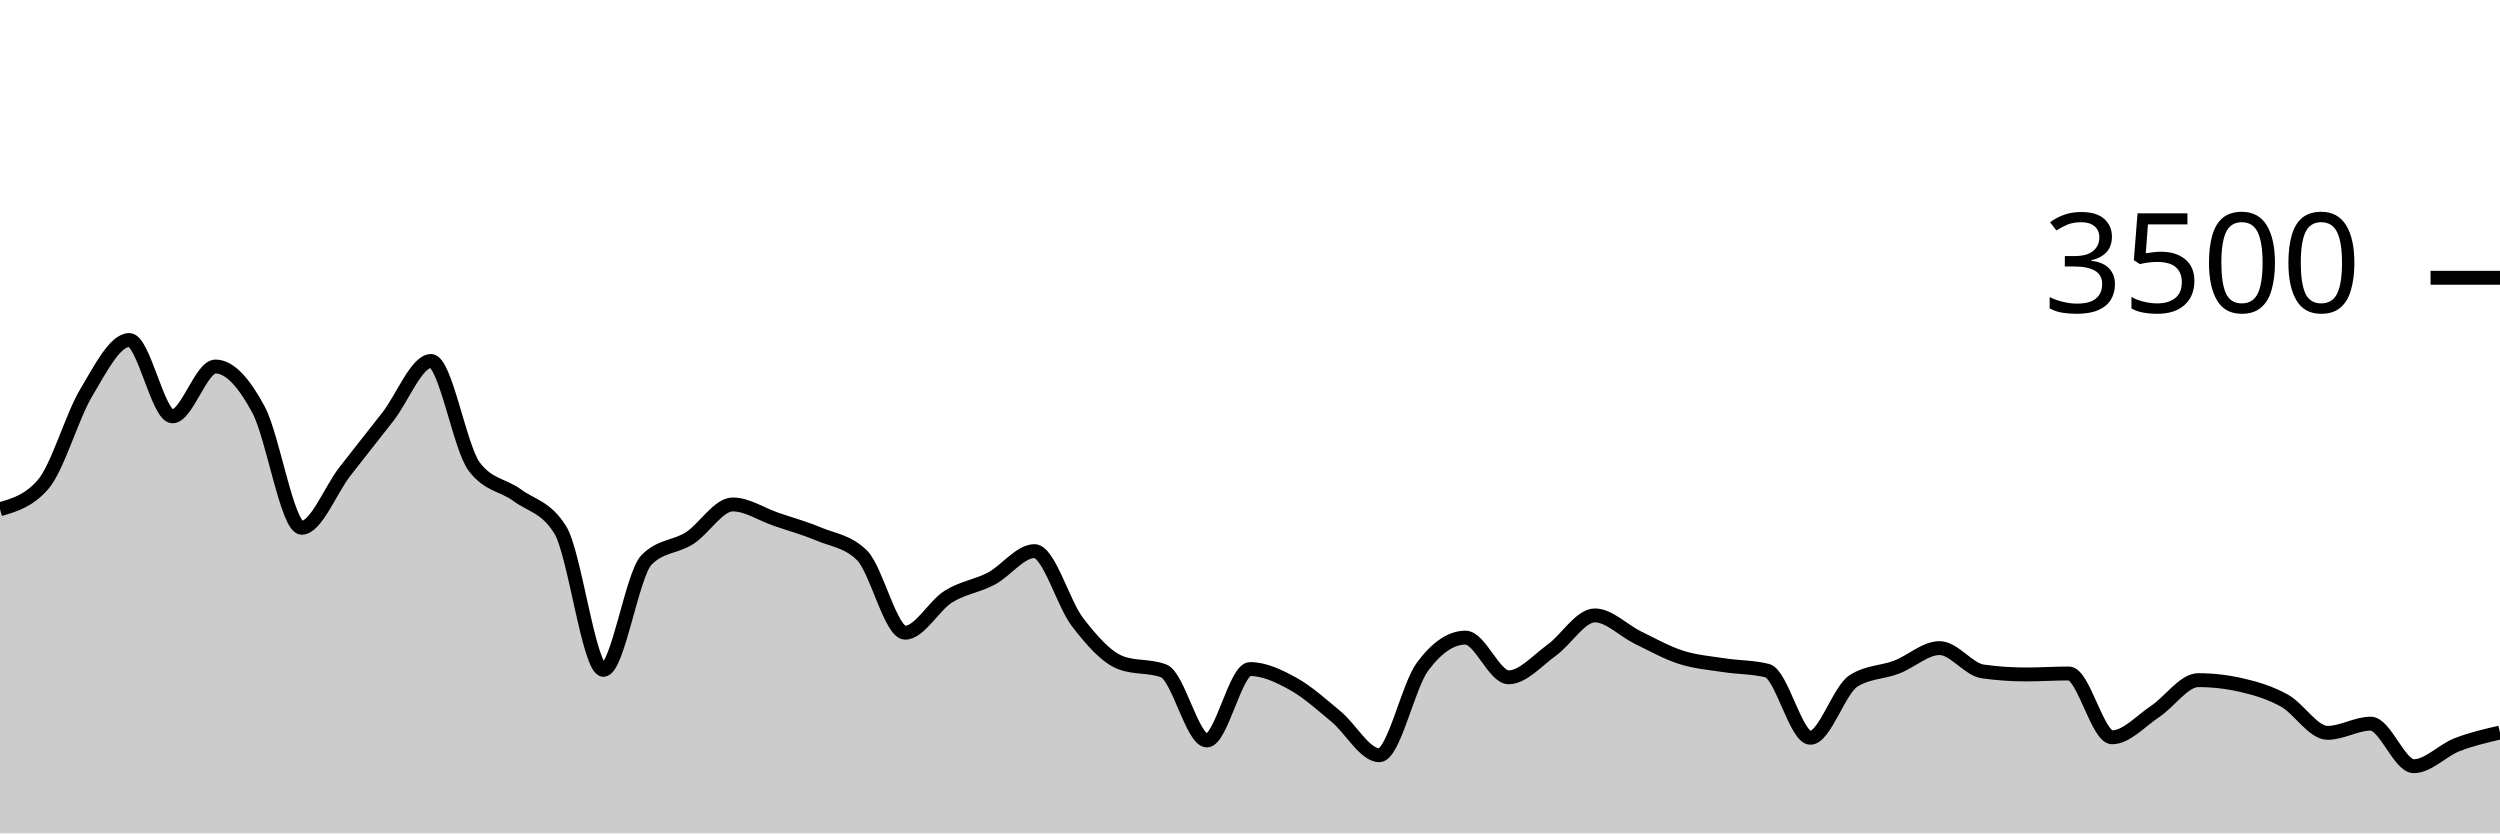
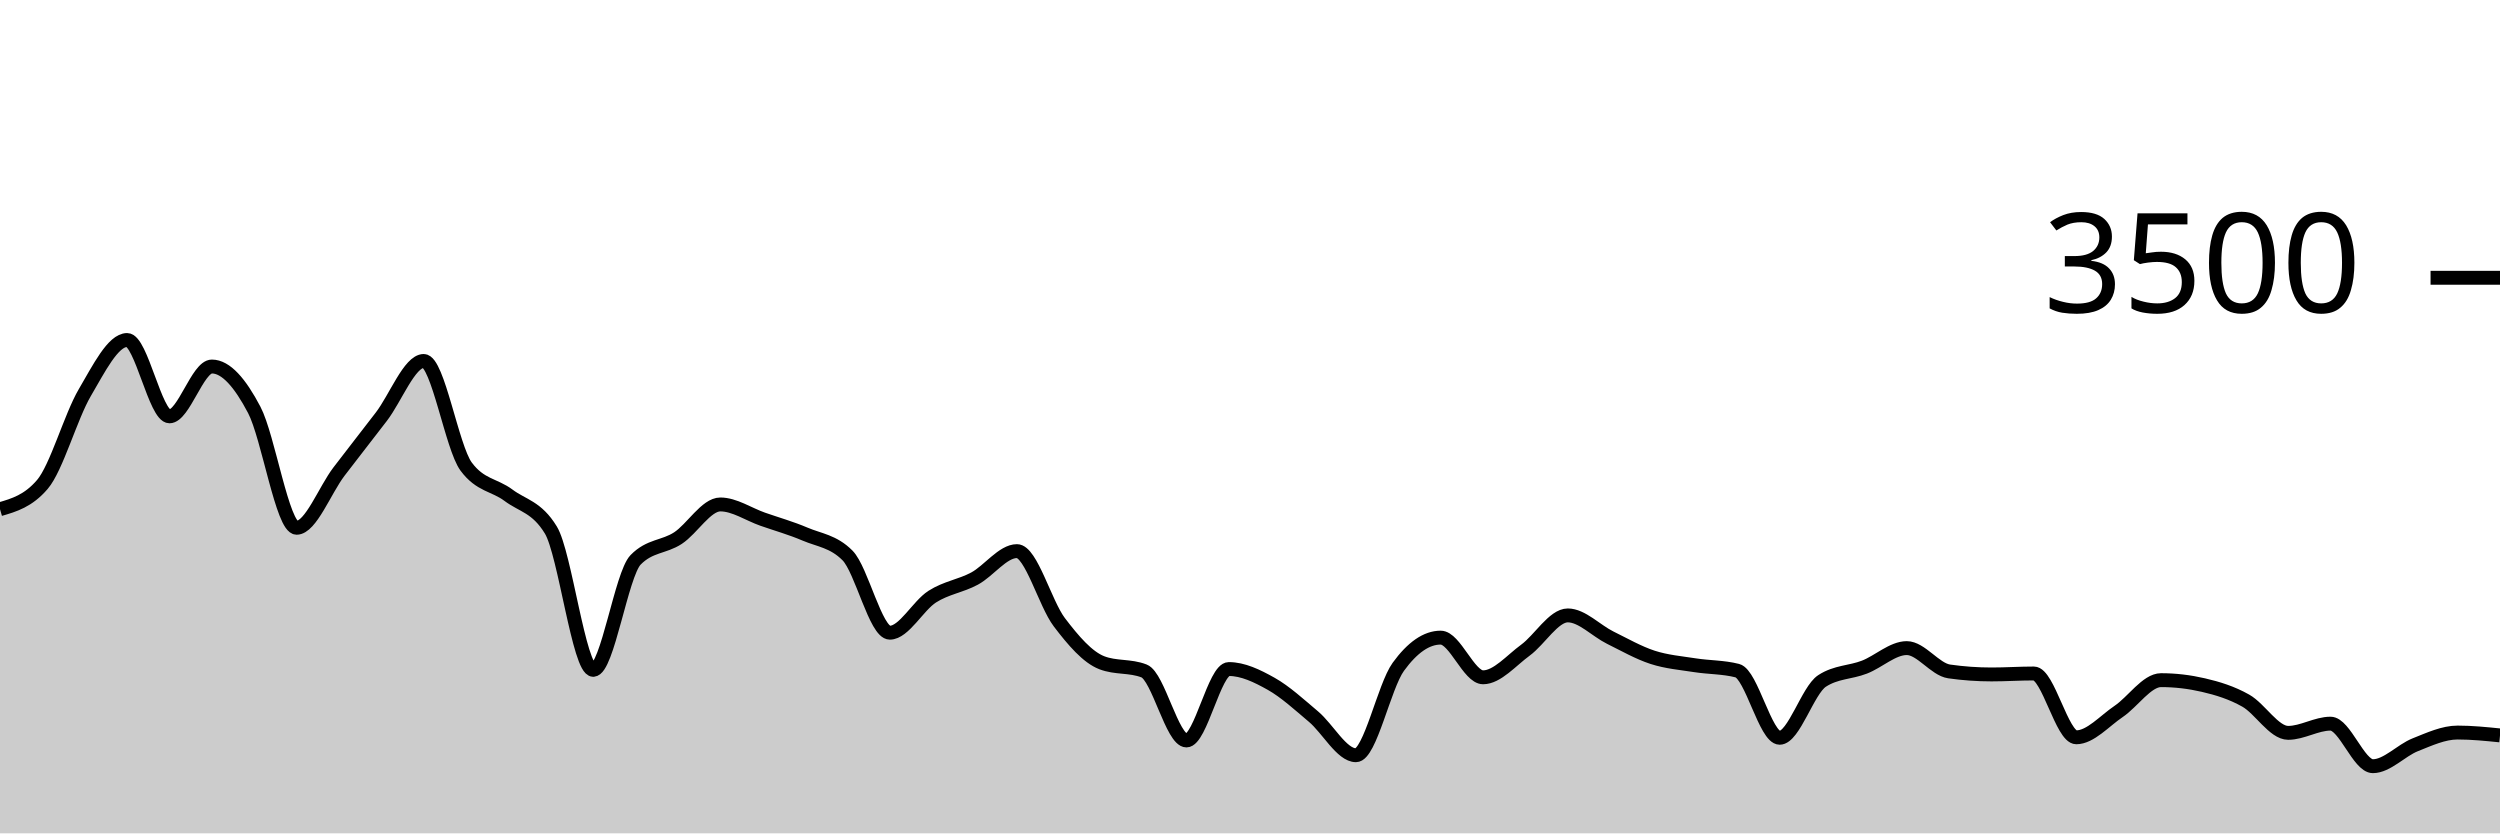
<svg xmlns="http://www.w3.org/2000/svg" viewBox="0 0 180 60">
  <g transform="translate(0,20)">
-     <path class="area" fill="rgba(0, 0, 0, 0.2)" d="M0,16.663C1.034,16.366,2.069,16.069,3.103,14.88C4.138,13.691,5.172,10.008,6.207,8.274C7.241,6.541,8.276,4.48,9.31,4.48C10.345,4.48,11.379,9.977,12.414,9.977C13.448,9.977,14.483,6.389,15.517,6.389C16.552,6.389,17.586,7.573,18.621,9.509C19.655,11.444,20.69,18,21.724,18C22.759,18,23.793,15.288,24.828,13.954C25.862,12.621,26.897,11.328,27.931,10C28.966,8.672,30,5.989,31.034,5.989C32.069,5.989,33.103,12.21,34.138,13.589C35.172,14.968,36.207,14.895,37.241,15.657C38.276,16.419,39.31,16.491,40.345,18.16C41.379,19.829,42.414,28.229,43.448,28.229C44.483,28.229,45.517,21.352,46.552,20.309C47.586,19.265,48.621,19.408,49.655,18.743C50.69,18.078,51.724,16.32,52.759,16.32C53.793,16.32,54.828,17.027,55.862,17.383C56.897,17.739,57.931,18.023,58.966,18.457C60,18.891,61.034,18.968,62.069,19.989C63.103,21.01,64.138,25.554,65.172,25.554C66.207,25.554,67.241,23.61,68.276,22.96C69.31,22.31,70.345,22.204,71.379,21.657C72.414,21.11,73.448,19.68,74.483,19.68C75.517,19.68,76.552,23.461,77.586,24.8C78.621,26.139,79.655,27.318,80.69,27.714C81.724,28.11,82.759,27.912,83.793,28.309C84.828,28.705,85.862,33.314,86.897,33.314C87.931,33.314,88.966,28.171,90,28.171C91.034,28.171,92.069,28.663,93.103,29.234C94.138,29.806,95.172,30.743,96.207,31.6C97.241,32.457,98.276,34.377,99.31,34.377C100.345,34.377,101.379,29.413,102.414,28.011C103.448,26.61,104.483,25.909,105.517,25.909C106.552,25.909,107.586,28.766,108.621,28.766C109.655,28.766,110.69,27.554,111.724,26.811C112.759,26.069,113.793,24.309,114.828,24.309C115.862,24.309,116.897,25.406,117.931,25.909C118.966,26.411,120,26.994,121.034,27.326C122.069,27.657,123.103,27.737,124.138,27.897C125.172,28.057,126.207,28.027,127.241,28.286C128.276,28.545,129.31,33.12,130.345,33.12C131.379,33.12,132.414,29.691,133.448,29.029C134.483,28.366,135.517,28.429,136.552,28.034C137.586,27.64,138.621,26.663,139.655,26.663C140.69,26.663,141.724,28.198,142.759,28.343C143.793,28.488,144.828,28.56,145.862,28.56C146.897,28.56,147.931,28.491,148.966,28.491C150,28.491,151.034,33.086,152.069,33.086C153.103,33.086,154.138,31.909,155.172,31.223C156.207,30.537,157.241,28.971,158.276,28.971C159.31,28.971,160.345,29.09,161.379,29.326C162.414,29.562,163.448,29.872,164.483,30.446C165.517,31.019,166.552,32.766,167.586,32.766C168.621,32.766,169.655,32.103,170.69,32.103C171.724,32.103,172.759,35.166,173.793,35.166C174.828,35.166,175.862,34.027,176.897,33.623C177.931,33.219,178.966,32.981,180,32.743L180,40C178.966,40,177.931,40,176.897,40C175.862,40,174.828,40,173.793,40C172.759,40,171.724,40,170.69,40C169.655,40,168.621,40,167.586,40C166.552,40,165.517,40,164.483,40C163.448,40,162.414,40,161.379,40C160.345,40,159.31,40,158.276,40C157.241,40,156.207,40,155.172,40C154.138,40,153.103,40,152.069,40C151.034,40,150,40,148.966,40C147.931,40,146.897,40,145.862,40C144.828,40,143.793,40,142.759,40C141.724,40,140.69,40,139.655,40C138.621,40,137.586,40,136.552,40C135.517,40,134.483,40,133.448,40C132.414,40,131.379,40,130.345,40C129.31,40,128.276,40,127.241,40C126.207,40,125.172,40,124.138,40C123.103,40,122.069,40,121.034,40C120,40,118.966,40,117.931,40C116.897,40,115.862,40,114.828,40C113.793,40,112.759,40,111.724,40C110.69,40,109.655,40,108.621,40C107.586,40,106.552,40,105.517,40C104.483,40,103.448,40,102.414,40C101.379,40,100.345,40,99.31,40C98.276,40,97.241,40,96.207,40C95.172,40,94.138,40,93.103,40C92.069,40,91.034,40,90,40C88.966,40,87.931,40,86.897,40C85.862,40,84.828,40,83.793,40C82.759,40,81.724,40,80.69,40C79.655,40,78.621,40,77.586,40C76.552,40,75.517,40,74.483,40C73.448,40,72.414,40,71.379,40C70.345,40,69.31,40,68.276,40C67.241,40,66.207,40,65.172,40C64.138,40,63.103,40,62.069,40C61.034,40,60,40,58.966,40C57.931,40,56.897,40,55.862,40C54.828,40,53.793,40,52.759,40C51.724,40,50.69,40,49.655,40C48.621,40,47.586,40,46.552,40C45.517,40,44.483,40,43.448,40C42.414,40,41.379,40,40.345,40C39.31,40,38.276,40,37.241,40C36.207,40,35.172,40,34.138,40C33.103,40,32.069,40,31.034,40C30,40,28.966,40,27.931,40C26.897,40,25.862,40,24.828,40C23.793,40,22.759,40,21.724,40C20.69,40,19.655,40,18.621,40C17.586,40,16.552,40,15.517,40C14.483,40,13.448,40,12.414,40C11.379,40,10.345,40,9.31,40C8.276,40,7.241,40,6.207,40C5.172,40,4.138,40,3.103,40C2.069,40,1.034,40,0,40Z" />
-     <path class="line" stroke="black" fill="none" d="M0,16.663C1.034,16.366,2.069,16.069,3.103,14.88C4.138,13.691,5.172,10.008,6.207,8.274C7.241,6.541,8.276,4.48,9.31,4.48C10.345,4.48,11.379,9.977,12.414,9.977C13.448,9.977,14.483,6.389,15.517,6.389C16.552,6.389,17.586,7.573,18.621,9.509C19.655,11.444,20.69,18,21.724,18C22.759,18,23.793,15.288,24.828,13.954C25.862,12.621,26.897,11.328,27.931,10C28.966,8.672,30,5.989,31.034,5.989C32.069,5.989,33.103,12.21,34.138,13.589C35.172,14.968,36.207,14.895,37.241,15.657C38.276,16.419,39.31,16.491,40.345,18.16C41.379,19.829,42.414,28.229,43.448,28.229C44.483,28.229,45.517,21.352,46.552,20.309C47.586,19.265,48.621,19.408,49.655,18.743C50.69,18.078,51.724,16.32,52.759,16.32C53.793,16.32,54.828,17.027,55.862,17.383C56.897,17.739,57.931,18.023,58.966,18.457C60,18.891,61.034,18.968,62.069,19.989C63.103,21.01,64.138,25.554,65.172,25.554C66.207,25.554,67.241,23.61,68.276,22.96C69.31,22.31,70.345,22.204,71.379,21.657C72.414,21.11,73.448,19.68,74.483,19.68C75.517,19.68,76.552,23.461,77.586,24.8C78.621,26.139,79.655,27.318,80.69,27.714C81.724,28.11,82.759,27.912,83.793,28.309C84.828,28.705,85.862,33.314,86.897,33.314C87.931,33.314,88.966,28.171,90,28.171C91.034,28.171,92.069,28.663,93.103,29.234C94.138,29.806,95.172,30.743,96.207,31.6C97.241,32.457,98.276,34.377,99.31,34.377C100.345,34.377,101.379,29.413,102.414,28.011C103.448,26.61,104.483,25.909,105.517,25.909C106.552,25.909,107.586,28.766,108.621,28.766C109.655,28.766,110.69,27.554,111.724,26.811C112.759,26.069,113.793,24.309,114.828,24.309C115.862,24.309,116.897,25.406,117.931,25.909C118.966,26.411,120,26.994,121.034,27.326C122.069,27.657,123.103,27.737,124.138,27.897C125.172,28.057,126.207,28.027,127.241,28.286C128.276,28.545,129.31,33.12,130.345,33.12C131.379,33.12,132.414,29.691,133.448,29.029C134.483,28.366,135.517,28.429,136.552,28.034C137.586,27.64,138.621,26.663,139.655,26.663C140.69,26.663,141.724,28.198,142.759,28.343C143.793,28.488,144.828,28.56,145.862,28.56C146.897,28.56,147.931,28.491,148.966,28.491C150,28.491,151.034,33.086,152.069,33.086C153.103,33.086,154.138,31.909,155.172,31.223C156.207,30.537,157.241,28.971,158.276,28.971C159.31,28.971,160.345,29.09,161.379,29.326C162.414,29.562,163.448,29.872,164.483,30.446C165.517,31.019,166.552,32.766,167.586,32.766C168.621,32.766,169.655,32.103,170.69,32.103C171.724,32.103,172.759,35.166,173.793,35.166C174.828,35.166,175.862,34.027,176.897,33.623C177.931,33.219,178.966,32.981,180,32.743" />
+     <path class="area" fill="rgba(0, 0, 0, 0.2)" d="M0,16.663C1.017,16.366,2.034,16.069,3.051,14.88C4.068,13.691,5.085,10.008,6.102,8.274C7.119,6.541,8.136,4.48,9.153,4.48C10.169,4.48,11.186,9.977,12.203,9.977C13.22,9.977,14.237,6.389,15.254,6.389C16.271,6.389,17.288,7.573,18.305,9.509C19.322,11.444,20.339,18,21.356,18C22.373,18,23.39,15.288,24.407,13.954C25.424,12.621,26.441,11.328,27.458,10C28.475,8.672,29.492,5.989,30.508,5.989C31.525,5.989,32.542,12.21,33.559,13.589C34.576,14.968,35.593,14.895,36.61,15.657C37.627,16.419,38.644,16.491,39.661,18.16C40.678,19.829,41.695,28.229,42.712,28.229C43.729,28.229,44.746,21.352,45.763,20.309C46.78,19.265,47.797,19.408,48.814,18.743C49.831,18.078,50.847,16.32,51.864,16.32C52.881,16.32,53.898,17.027,54.915,17.383C55.932,17.739,56.949,18.023,57.966,18.457C58.983,18.891,60,18.968,61.017,19.989C62.034,21.01,63.051,25.554,64.068,25.554C65.085,25.554,66.102,23.61,67.119,22.96C68.136,22.31,69.153,22.204,70.169,21.657C71.186,21.11,72.203,19.68,73.22,19.68C74.237,19.68,75.254,23.461,76.271,24.8C77.288,26.139,78.305,27.318,79.322,27.714C80.339,28.11,81.356,27.912,82.373,28.309C83.39,28.705,84.407,33.314,85.424,33.314C86.441,33.314,87.458,28.171,88.475,28.171C89.492,28.171,90.508,28.663,91.525,29.234C92.542,29.806,93.559,30.743,94.576,31.6C95.593,32.457,96.61,34.377,97.627,34.377C98.644,34.377,99.661,29.413,100.678,28.011C101.695,26.61,102.712,25.909,103.729,25.909C104.746,25.909,105.763,28.766,106.78,28.766C107.797,28.766,108.814,27.554,109.831,26.811C110.847,26.069,111.864,24.309,112.881,24.309C113.898,24.309,114.915,25.406,115.932,25.909C116.949,26.411,117.966,26.994,118.983,27.326C120,27.657,121.017,27.737,122.034,27.897C123.051,28.057,124.068,28.027,125.085,28.286C126.102,28.545,127.119,33.12,128.136,33.12C129.153,33.12,130.169,29.691,131.186,29.029C132.203,28.366,133.22,28.429,134.237,28.034C135.254,27.64,136.271,26.663,137.288,26.663C138.305,26.663,139.322,28.198,140.339,28.343C141.356,28.488,142.373,28.56,143.39,28.56C144.407,28.56,145.424,28.491,146.441,28.491C147.458,28.491,148.475,33.086,149.492,33.086C150.508,33.086,151.525,31.909,152.542,31.223C153.559,30.537,154.576,28.971,155.593,28.971C156.61,28.971,157.627,29.09,158.644,29.326C159.661,29.562,160.678,29.872,161.695,30.446C162.712,31.019,163.729,32.766,164.746,32.766C165.763,32.766,166.78,32.103,167.797,32.103C168.814,32.103,169.831,35.166,170.847,35.166C171.864,35.166,172.881,34.027,173.898,33.623C174.915,33.219,175.932,32.743,176.949,32.743C177.966,32.743,178.983,32.846,180,32.949L180,40C178.983,40,177.966,40,176.949,40C175.932,40,174.915,40,173.898,40C172.881,40,171.864,40,170.847,40C169.831,40,168.814,40,167.797,40C166.78,40,165.763,40,164.746,40C163.729,40,162.712,40,161.695,40C160.678,40,159.661,40,158.644,40C157.627,40,156.61,40,155.593,40C154.576,40,153.559,40,152.542,40C151.525,40,150.508,40,149.492,40C148.475,40,147.458,40,146.441,40C145.424,40,144.407,40,143.39,40C142.373,40,141.356,40,140.339,40C139.322,40,138.305,40,137.288,40C136.271,40,135.254,40,134.237,40C133.22,40,132.203,40,131.186,40C130.169,40,129.153,40,128.136,40C127.119,40,126.102,40,125.085,40C124.068,40,123.051,40,122.034,40C121.017,40,120,40,118.983,40C117.966,40,116.949,40,115.932,40C114.915,40,113.898,40,112.881,40C111.864,40,110.847,40,109.831,40C108.814,40,107.797,40,106.78,40C105.763,40,104.746,40,103.729,40C102.712,40,101.695,40,100.678,40C99.661,40,98.644,40,97.627,40C96.61,40,95.593,40,94.576,40C93.559,40,92.542,40,91.525,40C90.508,40,89.492,40,88.475,40C87.458,40,86.441,40,85.424,40C84.407,40,83.39,40,82.373,40C81.356,40,80.339,40,79.322,40C78.305,40,77.288,40,76.271,40C75.254,40,74.237,40,73.22,40C72.203,40,71.186,40,70.169,40C69.153,40,68.136,40,67.119,40C66.102,40,65.085,40,64.068,40C63.051,40,62.034,40,61.017,40C60,40,58.983,40,57.966,40C56.949,40,55.932,40,54.915,40C53.898,40,52.881,40,51.864,40C50.847,40,49.831,40,48.814,40C47.797,40,46.78,40,45.763,40C44.746,40,43.729,40,42.712,40C41.695,40,40.678,40,39.661,40C38.644,40,37.627,40,36.61,40C35.593,40,34.576,40,33.559,40C32.542,40,31.525,40,30.508,40C29.492,40,28.475,40,27.458,40C26.441,40,25.424,40,24.407,40C23.39,40,22.373,40,21.356,40C20.339,40,19.322,40,18.305,40C17.288,40,16.271,40,15.254,40C14.237,40,13.22,40,12.203,40C11.186,40,10.169,40,9.153,40C8.136,40,7.119,40,6.102,40C5.085,40,4.068,40,3.051,40C2.034,40,1.017,40,0,40Z" />
+     <path class="line" stroke="black" fill="none" d="M0,16.663C1.017,16.366,2.034,16.069,3.051,14.88C4.068,13.691,5.085,10.008,6.102,8.274C7.119,6.541,8.136,4.48,9.153,4.48C10.169,4.48,11.186,9.977,12.203,9.977C13.22,9.977,14.237,6.389,15.254,6.389C16.271,6.389,17.288,7.573,18.305,9.509C19.322,11.444,20.339,18,21.356,18C22.373,18,23.39,15.288,24.407,13.954C25.424,12.621,26.441,11.328,27.458,10C28.475,8.672,29.492,5.989,30.508,5.989C31.525,5.989,32.542,12.21,33.559,13.589C34.576,14.968,35.593,14.895,36.61,15.657C37.627,16.419,38.644,16.491,39.661,18.16C40.678,19.829,41.695,28.229,42.712,28.229C43.729,28.229,44.746,21.352,45.763,20.309C46.78,19.265,47.797,19.408,48.814,18.743C49.831,18.078,50.847,16.32,51.864,16.32C52.881,16.32,53.898,17.027,54.915,17.383C55.932,17.739,56.949,18.023,57.966,18.457C58.983,18.891,60,18.968,61.017,19.989C62.034,21.01,63.051,25.554,64.068,25.554C65.085,25.554,66.102,23.61,67.119,22.96C68.136,22.31,69.153,22.204,70.169,21.657C71.186,21.11,72.203,19.68,73.22,19.68C74.237,19.68,75.254,23.461,76.271,24.8C77.288,26.139,78.305,27.318,79.322,27.714C80.339,28.11,81.356,27.912,82.373,28.309C83.39,28.705,84.407,33.314,85.424,33.314C86.441,33.314,87.458,28.171,88.475,28.171C89.492,28.171,90.508,28.663,91.525,29.234C92.542,29.806,93.559,30.743,94.576,31.6C95.593,32.457,96.61,34.377,97.627,34.377C98.644,34.377,99.661,29.413,100.678,28.011C101.695,26.61,102.712,25.909,103.729,25.909C104.746,25.909,105.763,28.766,106.78,28.766C107.797,28.766,108.814,27.554,109.831,26.811C110.847,26.069,111.864,24.309,112.881,24.309C113.898,24.309,114.915,25.406,115.932,25.909C116.949,26.411,117.966,26.994,118.983,27.326C120,27.657,121.017,27.737,122.034,27.897C123.051,28.057,124.068,28.027,125.085,28.286C126.102,28.545,127.119,33.12,128.136,33.12C129.153,33.12,130.169,29.691,131.186,29.029C132.203,28.366,133.22,28.429,134.237,28.034C135.254,27.64,136.271,26.663,137.288,26.663C138.305,26.663,139.322,28.198,140.339,28.343C141.356,28.488,142.373,28.56,143.39,28.56C144.407,28.56,145.424,28.491,146.441,28.491C147.458,28.491,148.475,33.086,149.492,33.086C150.508,33.086,151.525,31.909,152.542,31.223C153.559,30.537,154.576,28.971,155.593,28.971C156.61,28.971,157.627,29.09,158.644,29.326C159.661,29.562,160.678,29.872,161.695,30.446C162.712,31.019,163.729,32.766,164.746,32.766C165.763,32.766,166.78,32.103,167.797,32.103C168.814,32.103,169.831,35.166,170.847,35.166C171.864,35.166,172.881,34.027,173.898,33.623C174.915,33.219,175.932,32.743,176.949,32.743C177.966,32.743,178.983,32.846,180,32.949" />
    <path class="axis-ceiling" stroke-width="1" stroke="black" fill="none" d="M175,0L180,0" />
    <text class="axis-ceiling-label" font-family="sans-serif" text-anchor="end" font-size="10px" x="170" y="2.5">3500</text>
  </g>
</svg>
